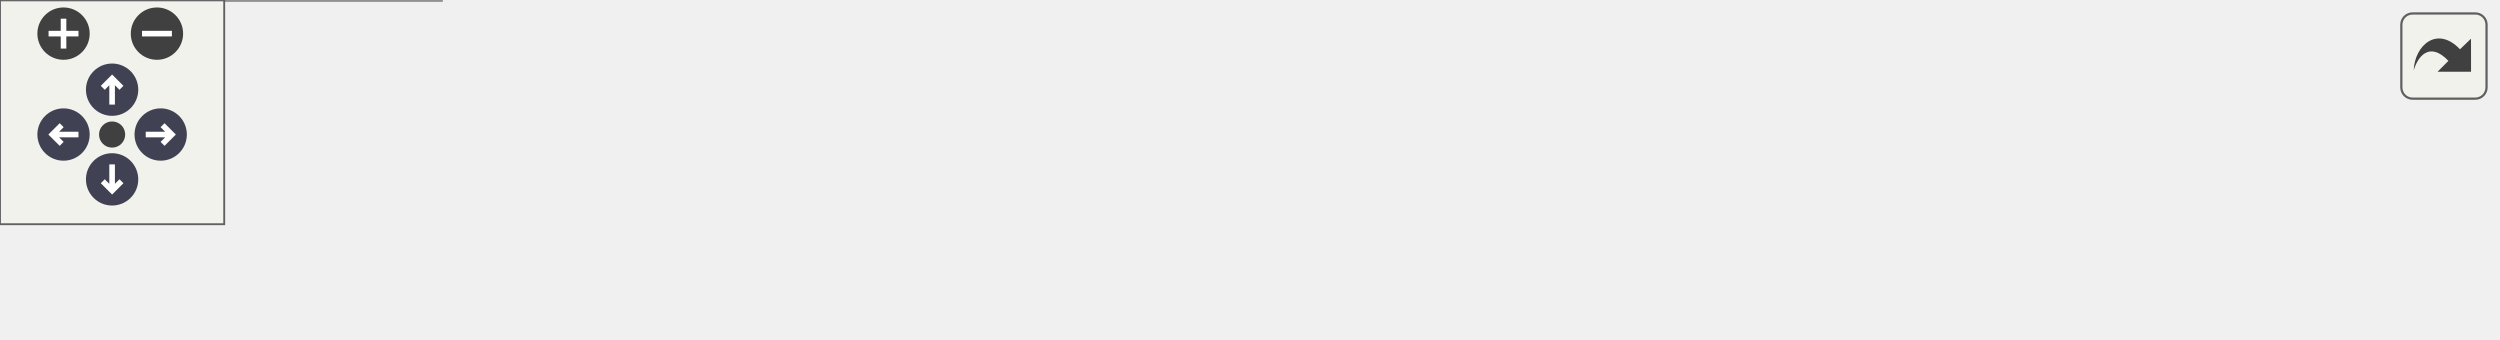
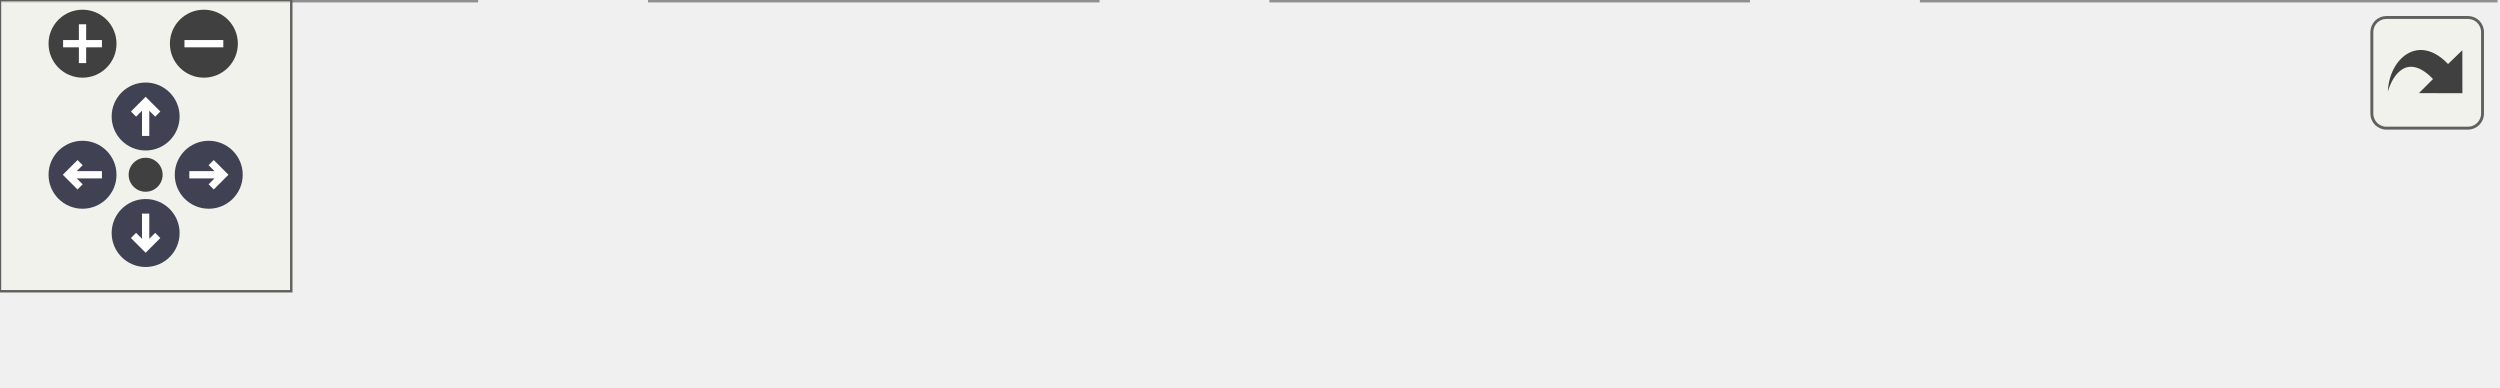
<svg xmlns="http://www.w3.org/2000/svg" xmlns:xlink="http://www.w3.org/1999/xlink" id="main" version="1.1" xml:space="preserve">
  <style type="text/css">
.node, .edge {opacity: 0.7;}
.node.selected, .edge.selected {opacity: 1;}
.edge:hover path { stroke: red; }
.edge:hover polygon { stroke: red; fill: red; }
</style>
  <defs>
    <circle id="rim" cx="0" cy="0" r="7" />
    <circle id="rim2" cx="0" cy="0" r="3.5" />
    <g id="zoomPlus">
      <use xlink:href="#rim" fill="#404040">
        <set attributeName="fill" to="#808080" begin="zoomplus.mouseover" end="zoomplus.mouseout" />
      </use>
      <path d="M-4,0h8M0,-4v8" fill="none" stroke="white" stroke-width="1.5" pointer-events="none" />
    </g>
    <g id="zoomMin">
      <use xlink:href="#rim" fill="#404040">
        <set attributeName="fill" to="#808080" begin="zoomminus.mouseover" end="zoomminus.mouseout" />
      </use>
      <path d="M-4,0h8" fill="none" stroke="white" stroke-width="1.5" pointer-events="none" />
    </g>
    <g id="arrowUp" transform="translate(30 24)">
      <use xlink:href="#rim" />
      <path pointer-events="none" fill="none" stroke="white" stroke-width="1.5" d="M0,-3.0v7 M-2.5,-0.5L0,-3.0L2.5,-0.5" />
    </g>
    <g id="arrowRight" transform="rotate(90) translate(36 -43)">
      <use xlink:href="#rim" />
      <path pointer-events="none" fill="none" stroke="white" stroke-width="1.5" d="M0,-3.0v7 M-2.5,-0.5L0,-3.0L2.5,-0.5" />
    </g>
    <g id="arrowDown" transform="rotate(180) translate(-30 -48)">
      <use xlink:href="#rim" />
      <path pointer-events="none" fill="none" stroke="white" stroke-width="1.5" d="M0,-3.0v7 M-2.5,-0.5L0,-3.0L2.5,-0.5" />
    </g>
    <g id="arrowLeft" transform="rotate(270) translate(-36 17)">
      <use xlink:href="#rim" />
      <path pointer-events="none" fill="none" stroke="white" stroke-width="1.5" d="M0,-3.0v7 M-2.5,-0.5L0,-3.0L2.5,-0.5" />
    </g>
    <g id="resetDef">
      <use xlink:href="#rim2" fill="#404040">
        <set attributeName="fill" to="#808080" begin="reset.mouseover" end="reset.mouseout" />
      </use>
    </g>
  </defs>
  <svg id="graph" class="graph">
    <g id="viewport">
      <g id="Node000001" class="node">
        <g id="a_Node000001">
          <a xlink:title=" ">
-             <polygon fill="#999999" stroke="#666666" points="668,-24.5 550,-24.5 550,-5.5 668,-5.5 668,-24.5" />
-             <text text-anchor="middle" x="609" y="-12.5" font-family="Helvetica,sans-Serif" font-size="10.00">handleReceivedData</text>
+             <polygon fill="#999999" stroke="#666666" points="514,-19 396,-19 396,0 514,0 514,-19" />
+             <text text-anchor="middle" x="455" y="-7" font-family="Helvetica,sans-Serif" font-size="10.00">handleReceivedData</text>
          </a>
        </g>
      </g>
      <g id="Node000002" class="node">
        <g id="a_Node000002">
          <a xlink:href="networking_8c.html#a6fdfec7636de6ab68fc5108c84c29844" target="_top" xlink:title=" ">
-             <polygon fill="white" stroke="#666666" points="514,-24.5 416,-24.5 416,-5.5 514,-5.5 514,-24.5" />
-             <text text-anchor="middle" x="465" y="-12.5" font-family="Helvetica,sans-Serif" font-size="10.00">networking_loop</text>
+             <polygon fill="white" stroke="#666666" points="360,-19 262,-19 262,0 360,0 360,-19" />
+             <text text-anchor="middle" x="311" y="-7" font-family="Helvetica,sans-Serif" font-size="10.00">networking_loop</text>
          </a>
        </g>
      </g>
      <g id="edge1_Node000001_Node000002" class="edge">
        <g id="a_edge1_Node000001_Node000002">
          <a xlink:title=" ">
-             <path fill="none" stroke="#63b8ff" d="M539.8,-15C531.2,-15 522.54,-15 514.34,-15" />
-             <polygon fill="#63b8ff" stroke="#63b8ff" points="539.83,-18.5 549.83,-15 539.83,-11.5 539.83,-18.5" />
+             <path fill="none" stroke="#63b8ff" d="M385.8,-9.5C377.2,-9.5 368.54,-9.5 360.34,-9.5" />
+             <polygon fill="#63b8ff" stroke="#63b8ff" points="385.83,-13 395.83,-9.5 385.83,-6 385.83,-13" />
          </a>
        </g>
      </g>
      <g id="Node000003" class="node">
        <g id="a_Node000003">
          <a xlink:href="networking_8c.html#a2b0991e893dd2f433a112ea46449bd4e" target="_top" xlink:title=" ">
-             <polygon fill="white" stroke="#666666" points="380,-24.5 288,-24.5 288,-5.5 380,-5.5 380,-24.5" />
-             <text text-anchor="middle" x="334" y="-12.5" font-family="Helvetica,sans-Serif" font-size="10.00">networking_init</text>
+             <polygon fill="white" stroke="#666666" points="226,-19 134,-19 134,0 226,0 226,-19" />
+             <text text-anchor="middle" x="180" y="-7" font-family="Helvetica,sans-Serif" font-size="10.00">networking_init</text>
          </a>
        </g>
      </g>
      <g id="edge2_Node000002_Node000003" class="edge">
        <g id="a_edge2_Node000002_Node000003">
          <a xlink:title=" ">
-             <path fill="none" stroke="#63b8ff" d="M405.91,-15C397.24,-15 388.42,-15 380.08,-15" />
-             <polygon fill="#63b8ff" stroke="#63b8ff" points="405.97,-18.5 415.97,-15 405.97,-11.5 405.97,-18.5" />
+             <path fill="none" stroke="#63b8ff" d="M251.91,-9.5C243.24,-9.5 234.42,-9.5 226.08,-9.5" />
+             <polygon fill="#63b8ff" stroke="#63b8ff" points="251.97,-13 261.97,-9.5 251.97,-6 251.97,-13" />
          </a>
        </g>
      </g>
      <g id="Node000004" class="node">
        <g id="a_Node000004">
          <a xlink:href="networking_8c.html#a9c6ade683b9f080f25707e0812ef7a6c" target="_top" xlink:title=" ">
-             <polygon fill="white" stroke="#666666" points="252,-24.5 154,-24.5 154,-5.5 252,-5.5 252,-24.5" />
-             <text text-anchor="middle" x="203" y="-12.5" font-family="Helvetica,sans-Serif" font-size="10.00">ConnectToServer</text>
+             <polygon fill="white" stroke="#666666" points="98,-19 0,-19 0,0 98,0 98,-19" />
+             <text text-anchor="middle" x="49" y="-7" font-family="Helvetica,sans-Serif" font-size="10.00">ConnectToServer</text>
          </a>
        </g>
      </g>
      <g id="edge3_Node000003_Node000004" class="edge">
        <g id="a_edge3_Node000003_Node000004">
          <a xlink:title=" ">
-             <path fill="none" stroke="#63b8ff" d="M277.74,-15C269.31,-15 260.66,-15 252.38,-15" />
-             <polygon fill="#63b8ff" stroke="#63b8ff" points="277.88,-18.5 287.88,-15 277.88,-11.5 277.88,-18.5" />
-           </a>
-         </g>
-       </g>
-       <g id="Node000005" class="node">
-         <g id="a_Node000005">
-           <a xlink:href="namespaceGameUI_1_1Multiplayer.html#a82477c0920d435faed20e3dd60161438" target="_top" xlink:title=" ">
-             <polygon fill="white" stroke="#666666" points="118,-30 0,-30 0,0 118,0 118,-30" />
-             <text text-anchor="start" x="8" y="-18" font-family="Helvetica,sans-Serif" font-size="10.00">GameUI::Multiplayer</text>
-             <text text-anchor="middle" x="59" y="-7" font-family="Helvetica,sans-Serif" font-size="10.00">::DrawColumn1</text>
-           </a>
-         </g>
-       </g>
-       <g id="edge4_Node000004_Node000005" class="edge">
-         <g id="a_edge4_Node000004_Node000005">
-           <a xlink:title=" ">
-             <path fill="none" stroke="#63b8ff" d="M143.76,-15C135.29,-15 126.57,-15 118.11,-15" />
-             <polygon fill="#63b8ff" stroke="#63b8ff" points="143.93,-18.5 153.93,-15 143.93,-11.5 143.93,-18.5" />
+             <path fill="none" stroke="#63b8ff" d="M123.74,-9.5C115.31,-9.5 106.66,-9.5 98.38,-9.5" />
+             <polygon fill="#63b8ff" stroke="#63b8ff" points="123.88,-13 133.88,-9.5 123.88,-6 123.88,-13" />
          </a>
        </g>
      </g>
    </g>
  </svg>
  <g id="navigator" transform="translate(0 0)" fill="#404254">
    <rect fill="#f2f5e9" fill-opacity="0.5" stroke="#606060" stroke-width=".5" x="0" y="0" width="60" height="60" />
    <use id="zoomplus" xlink:href="#zoomPlus" x="17" y="9" />
    <use id="zoomminus" xlink:href="#zoomMin" x="42" y="9" />
    <use id="reset" xlink:href="#resetDef" x="30" y="36" />
    <use id="arrowup" xlink:href="#arrowUp" x="0" y="0" />
    <use id="arrowright" xlink:href="#arrowRight" x="0" y="0" />
    <use id="arrowdown" xlink:href="#arrowDown" x="0" y="0" />
    <use id="arrowleft" xlink:href="#arrowLeft" x="0" y="0" />
  </g>
  <svg viewBox="0 0 15 15" width="100%" height="30px" preserveAspectRatio="xMaxYMin meet">
    <g id="arrow_out" transform="scale(0.3 0.3)">
      <a xlink:href="networking_8h_a70a5b0b30911c1eccfc28540915f9c2d_icgraph_org.svg" target="_base">
        <rect id="button" ry="5" rx="5" y="6" x="6" height="38" width="38" fill="#f2f5e9" fill-opacity="0.5" stroke="#606060" stroke-width="1.0" />
        <path id="arrow" d="M 11.5,31.437 C 11.94,20.098 22.043,11.323 32.159,21.979 L 37.069,17.246 C 37.069,17.246 37.088,32 37.088,32 L 22.16,31.978 C 22.16,31.978 26.998,27.14 26.998,27.14 C 18.529,18.264 13.292,25.23 11.5,31.437 z" style="fill:#404040;" />
      </a>
    </g>
  </svg>
  <style type="text/css">

[data-mouse-over-selected='false'] { opacity: 0.7; }
[data-mouse-over-selected='true']  { opacity: 1.0; }

</style>
</svg>
